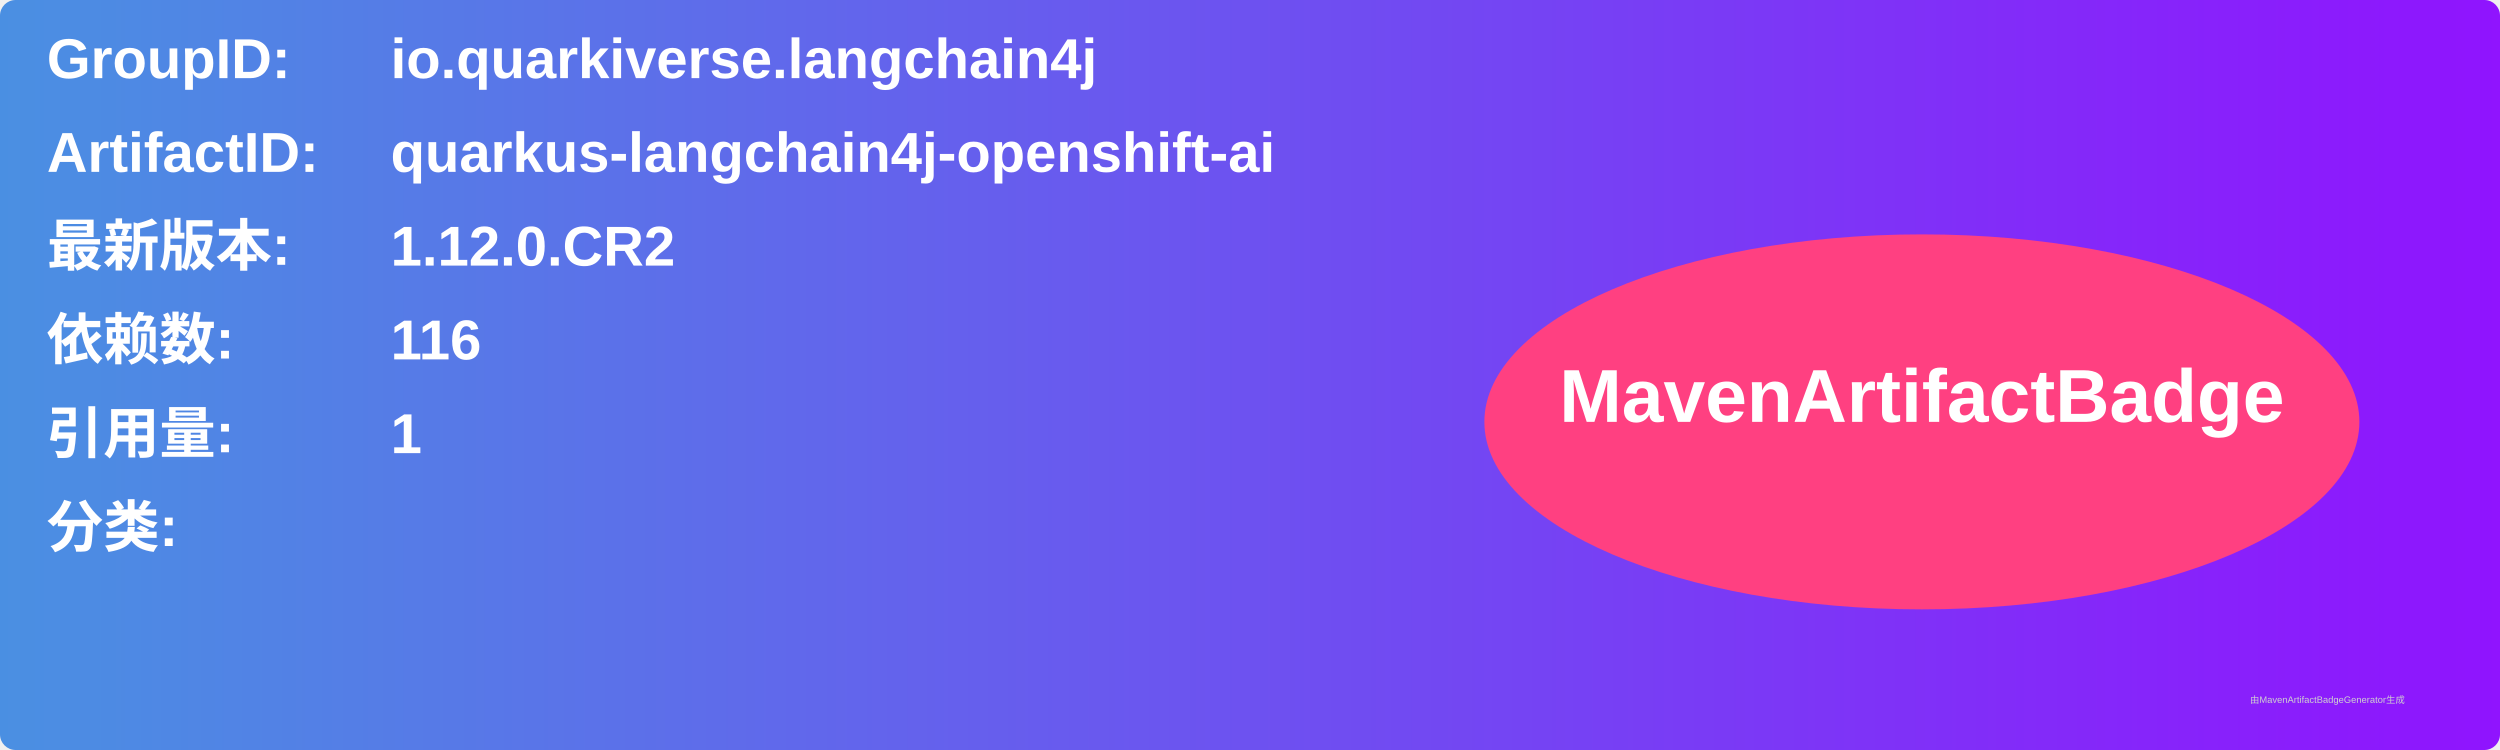
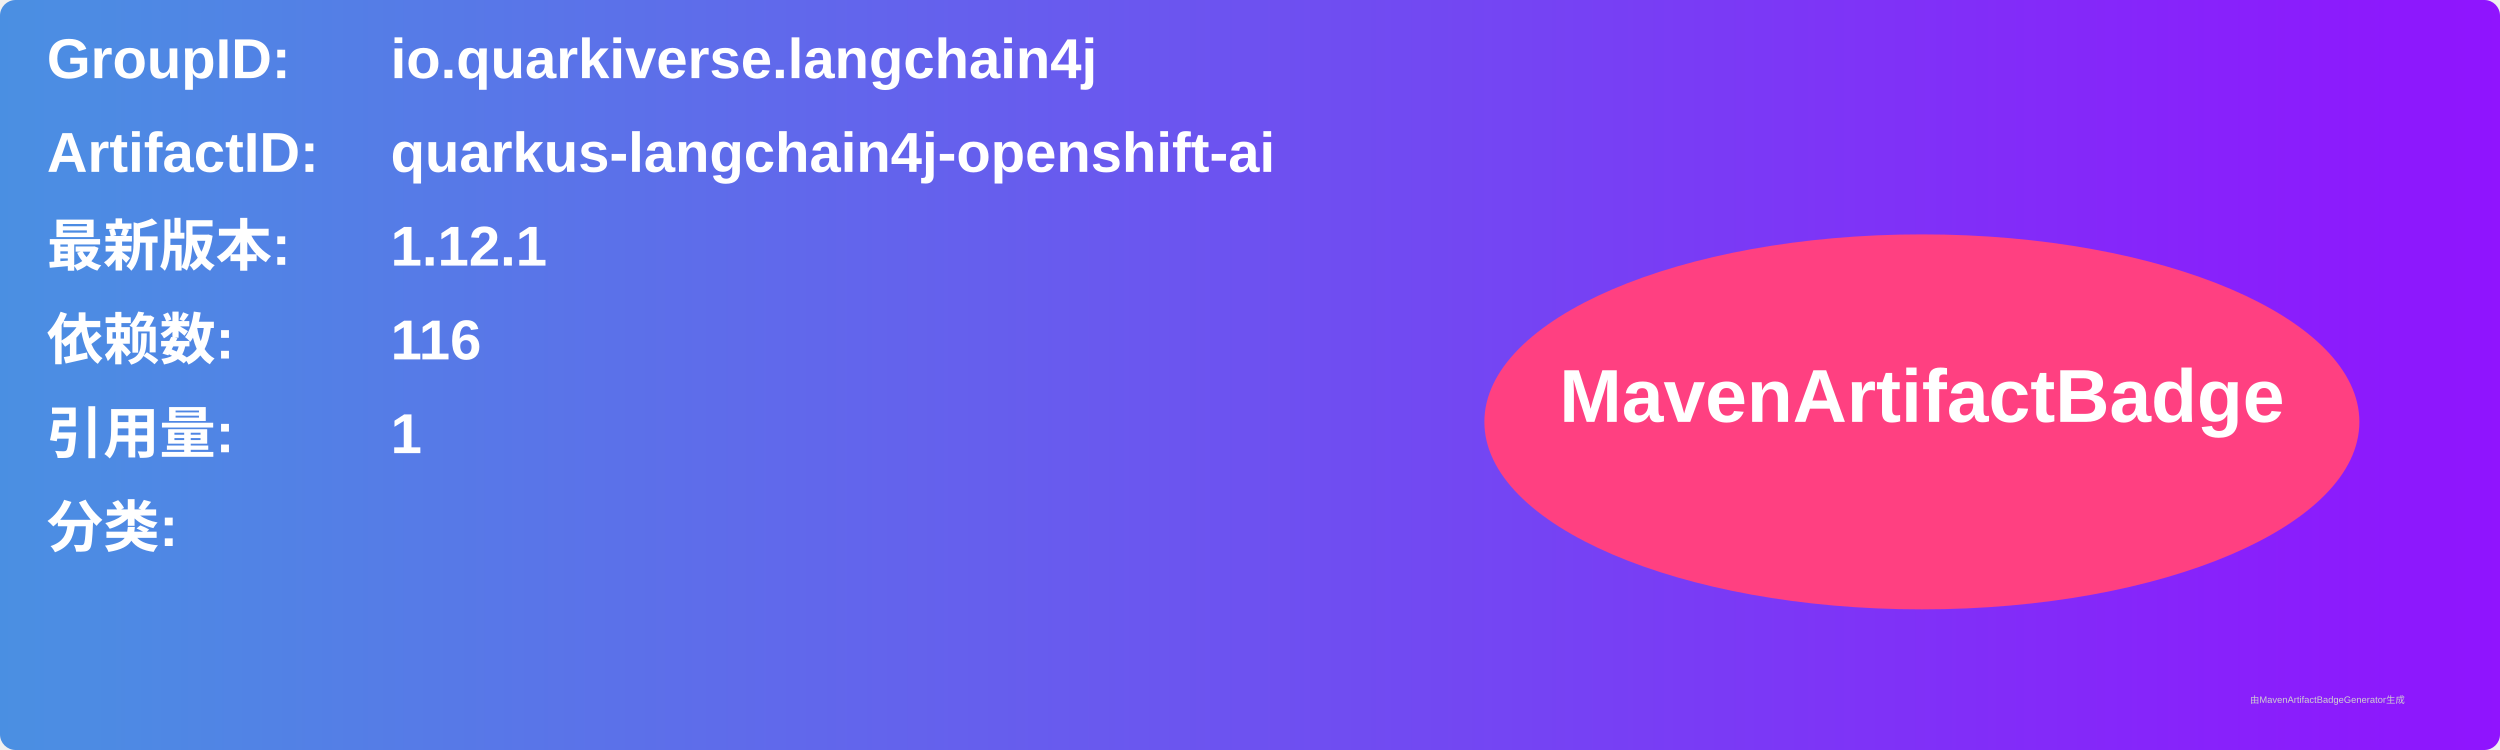
<svg xmlns="http://www.w3.org/2000/svg" width="800" height="240" viewBox="0 0 800 240">
  <linearGradient id="grad" x1="0%" y1="0%" x2="100%" y2="0%">
    <stop offset="0%" stop-color="#4a90e2" />
    <stop offset="100%" stop-color="#9013fe" />
  </linearGradient>
  <rect width="100%" height="100%" rx="5" ry="5" fill="url(#grad)" />
  <g transform="translate(15, 15)">
    <text x="0" y="10" font-family="Arial" font-size="18" fill="white" font-weight="bold" width="260">GroupID:</text>
    <text x="110" y="10" font-family="Arial" font-size="18" fill="white" font-weight="bold" width="460">io.quarkiverse.langchain4j</text>
    <text x="0" y="40" font-family="Arial" font-size="18" fill="white" font-weight="bold" width="260">ArtifactID:</text>
    <text x="110" y="40" font-family="Arial" font-size="18" fill="white" font-weight="bold" width="460">quarkus-langchain4j-openshift-ai</text>
    <text x="0" y="70" font-family="Arial" font-size="18" fill="white" font-weight="bold">最新版本:</text>
    <text x="110" y="70" font-family="Arial" font-size="18" fill="white" font-weight="bold">
-       <tspan font-weight="bold">1.12.0.CR2</tspan>
+       <tspan font-weight="bold">1.12.1</tspan>
    </text>
    <text x="0" y="100" font-family="Arial" font-size="18" fill="white" font-weight="bold">依赖数: </text>
    <text x="110" y="100" font-family="Arial" font-size="18" fill="white">
      <tspan font-weight="bold">116</tspan>
    </text>
    <text x="0" y="130" font-family="Arial" font-size="18" fill="white" font-weight="bold">引用量: </text>
    <text x="110" y="130" font-family="Arial" font-size="18" fill="white">
      <tspan font-weight="bold">1</tspan>
    </text>
    <text x="0" y="160" font-family="Arial" font-size="18" fill="white" font-weight="bold">分类:</text>
    <text x="10" y="190" font-family="Arial" font-size="10" fill="white">
      <tspan font-weight="bold" />
    </text>
    <ellipse cx="600" cy="120" rx="140" ry="60" fill="#ff4081" />
    <text x="600" y="120" text-anchor="middle" font-family="Arial" font-size="24" fill="white" font-weight="bold">MavenArtifactBadge</text>
  </g>
  <text x="720" y="225" font-family="Arial" font-size="3" fill="#d0d0d0">由MavenArtifactBadgeGenerator生成</text>
</svg>
